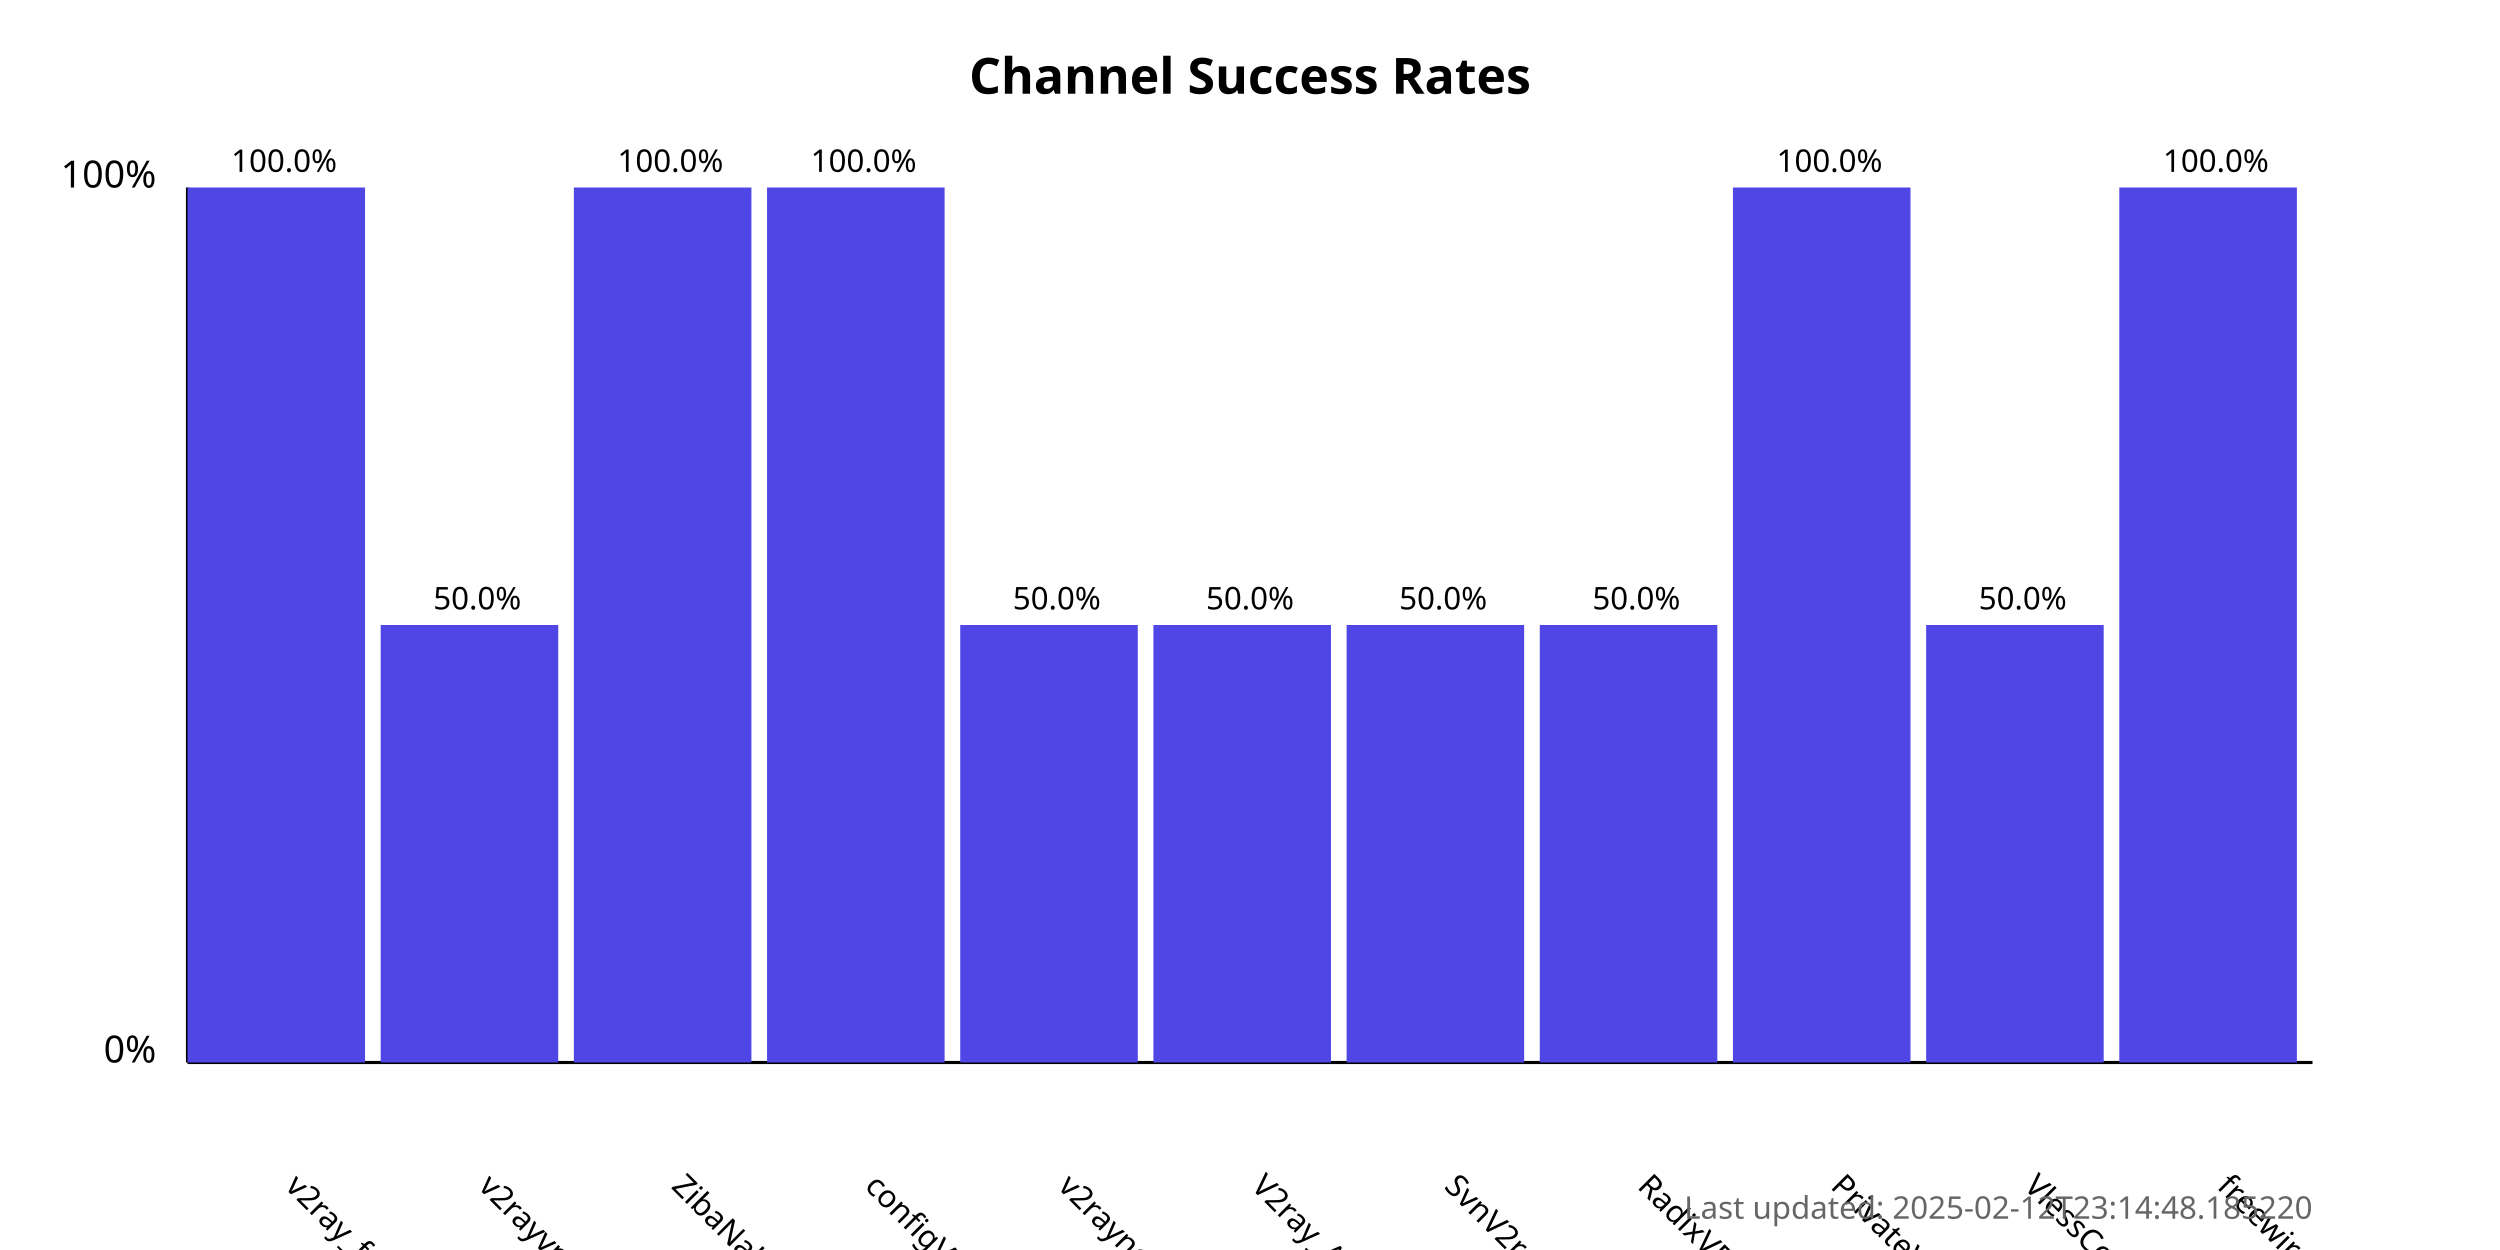
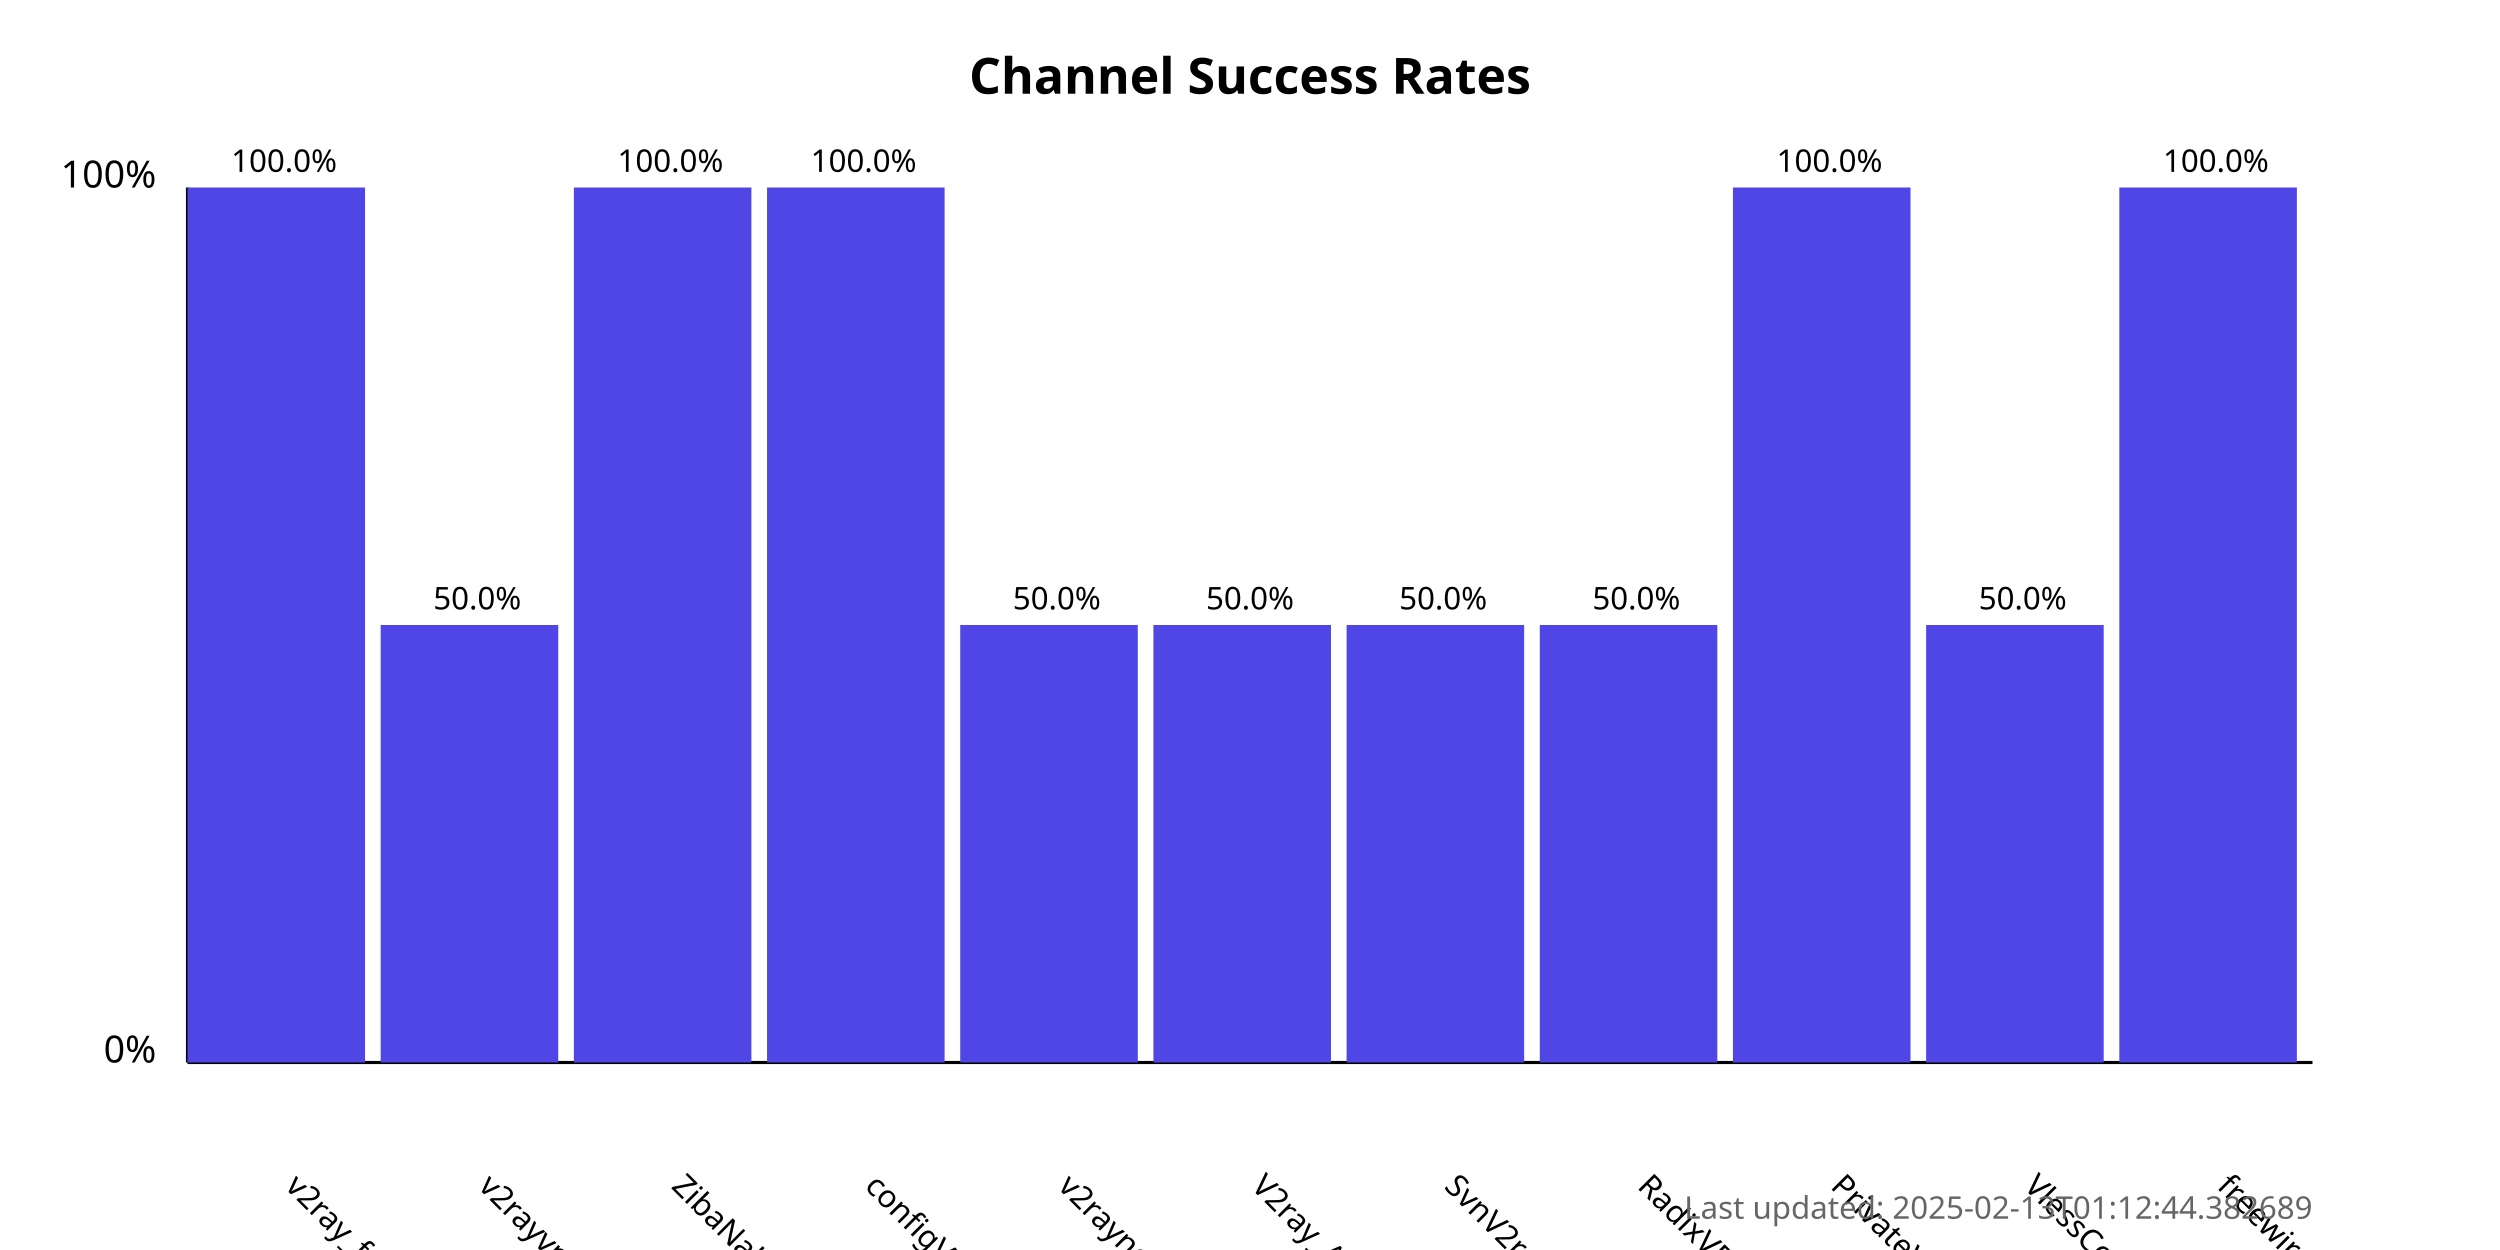
<svg xmlns="http://www.w3.org/2000/svg" width="800" height="400">
  <style>
            .chart-title { font: bold 16px sans-serif; }
            .axis-label { font: 12px sans-serif; }
            .tick-label { font: 10px sans-serif; }
            .bar { fill: #4f46e5; }
            .bar:hover { fill: #6366f1; }
            .timestamp { font: 10px sans-serif; fill: #666; }
        </style>
  <text x="400.0" y="30" text-anchor="middle" class="chart-title">
            Channel Success Rates
        </text>
  <line x1="60" y1="340" x2="60" y2="60" stroke="black" stroke-width="1" />
  <line x1="60" y1="340" x2="740" y2="340" stroke="black" stroke-width="1" />
  <text x="50" y="340" text-anchor="end" class="axis-label">0%</text>
  <text x="50" y="60" text-anchor="end" class="axis-label">100%</text>
  <g>
    <rect x="60" y="60.0" width="56.818" height="280.0" class="bar" />
    <text x="90.909" y="380" transform="rotate(45, 90.90909, 380)" text-anchor="start" class="tick-label">
                v2ray_free_conf
            </text>
    <text x="90.909" y="55.0" text-anchor="middle" class="tick-label">
                100.0%
            </text>
  </g>
  <g>
    <rect x="121.818" y="200.0" width="56.818" height="140.0" class="bar" />
    <text x="152.727" y="380" transform="rotate(45, 152.7273, 380)" text-anchor="start" class="tick-label">
                v2rayvpno
            </text>
    <text x="152.727" y="195.0" text-anchor="middle" class="tick-label">
                50.0%
            </text>
  </g>
  <g>
    <rect x="183.636" y="60.0" width="56.818" height="280.0" class="bar" />
    <text x="214.545" y="380" transform="rotate(45, 214.5455, 380)" text-anchor="start" class="tick-label">
                ZibaNabz
            </text>
    <text x="214.545" y="55.0" text-anchor="middle" class="tick-label">
                100.0%
            </text>
  </g>
  <g>
    <rect x="245.455" y="60.0" width="56.818" height="280.0" class="bar" />
    <text x="276.364" y="380" transform="rotate(45, 276.3636, 380)" text-anchor="start" class="tick-label">
                configV2rayForFree
            </text>
    <text x="276.364" y="55.0" text-anchor="middle" class="tick-label">
                100.0%
            </text>
  </g>
  <g>
    <rect x="307.273" y="200.0" width="56.818" height="140.0" class="bar" />
    <text x="338.182" y="380" transform="rotate(45, 338.1818, 380)" text-anchor="start" class="tick-label">
                v2rayngvpn
            </text>
    <text x="338.182" y="195.0" text-anchor="middle" class="tick-label">
                50.0%
            </text>
  </g>
  <g>
    <rect x="369.091" y="200.0" width="56.818" height="140.0" class="bar" />
    <text x="400.0" y="380" transform="rotate(45, 400.0, 380)" text-anchor="start" class="tick-label">
                V2ray_Alpha
            </text>
    <text x="400.0" y="195.0" text-anchor="middle" class="tick-label">
                50.0%
            </text>
  </g>
  <g>
    <rect x="430.909" y="200.0" width="56.818" height="140.0" class="bar" />
    <text x="461.818" y="380" transform="rotate(45, 461.8182, 380)" text-anchor="start" class="tick-label">
                SvnV2ray
            </text>
    <text x="461.818" y="195.0" text-anchor="middle" class="tick-label">
                50.0%
            </text>
  </g>
  <g>
    <rect x="492.727" y="200.0" width="56.818" height="140.0" class="bar" />
    <text x="523.636" y="380" transform="rotate(45, 523.6364, 380)" text-anchor="start" class="tick-label">
                RadixVPN
            </text>
    <text x="523.636" y="195.0" text-anchor="middle" class="tick-label">
                50.0%
            </text>
  </g>
  <g>
    <rect x="554.545" y="60.0" width="56.818" height="280.0" class="bar" />
    <text x="585.455" y="380" transform="rotate(45, 585.4545, 380)" text-anchor="start" class="tick-label">
                PrivateVPNs
            </text>
    <text x="585.455" y="55.0" text-anchor="middle" class="tick-label">
                100.0%
            </text>
  </g>
  <g>
    <rect x="616.364" y="200.0" width="56.818" height="140.0" class="bar" />
    <text x="647.273" y="380" transform="rotate(45, 647.2727, 380)" text-anchor="start" class="tick-label">
                VlessConfig
            </text>
    <text x="647.273" y="195.0" text-anchor="middle" class="tick-label">
                50.0%
            </text>
  </g>
  <g>
    <rect x="678.182" y="60.0" width="56.818" height="280.0" class="bar" />
    <text x="709.091" y="380" transform="rotate(45, 709.0909, 380)" text-anchor="start" class="tick-label">
                freewireguard
            </text>
    <text x="709.091" y="55.0" text-anchor="middle" class="tick-label">
                100.0%
            </text>
  </g>
  <text x="740" y="390" text-anchor="end" class="timestamp">
-             Last updated: 2025-02-12T23:14:48.185220
+             Last updated: 2025-02-13T01:12:44.382689
        </text>
</svg>
